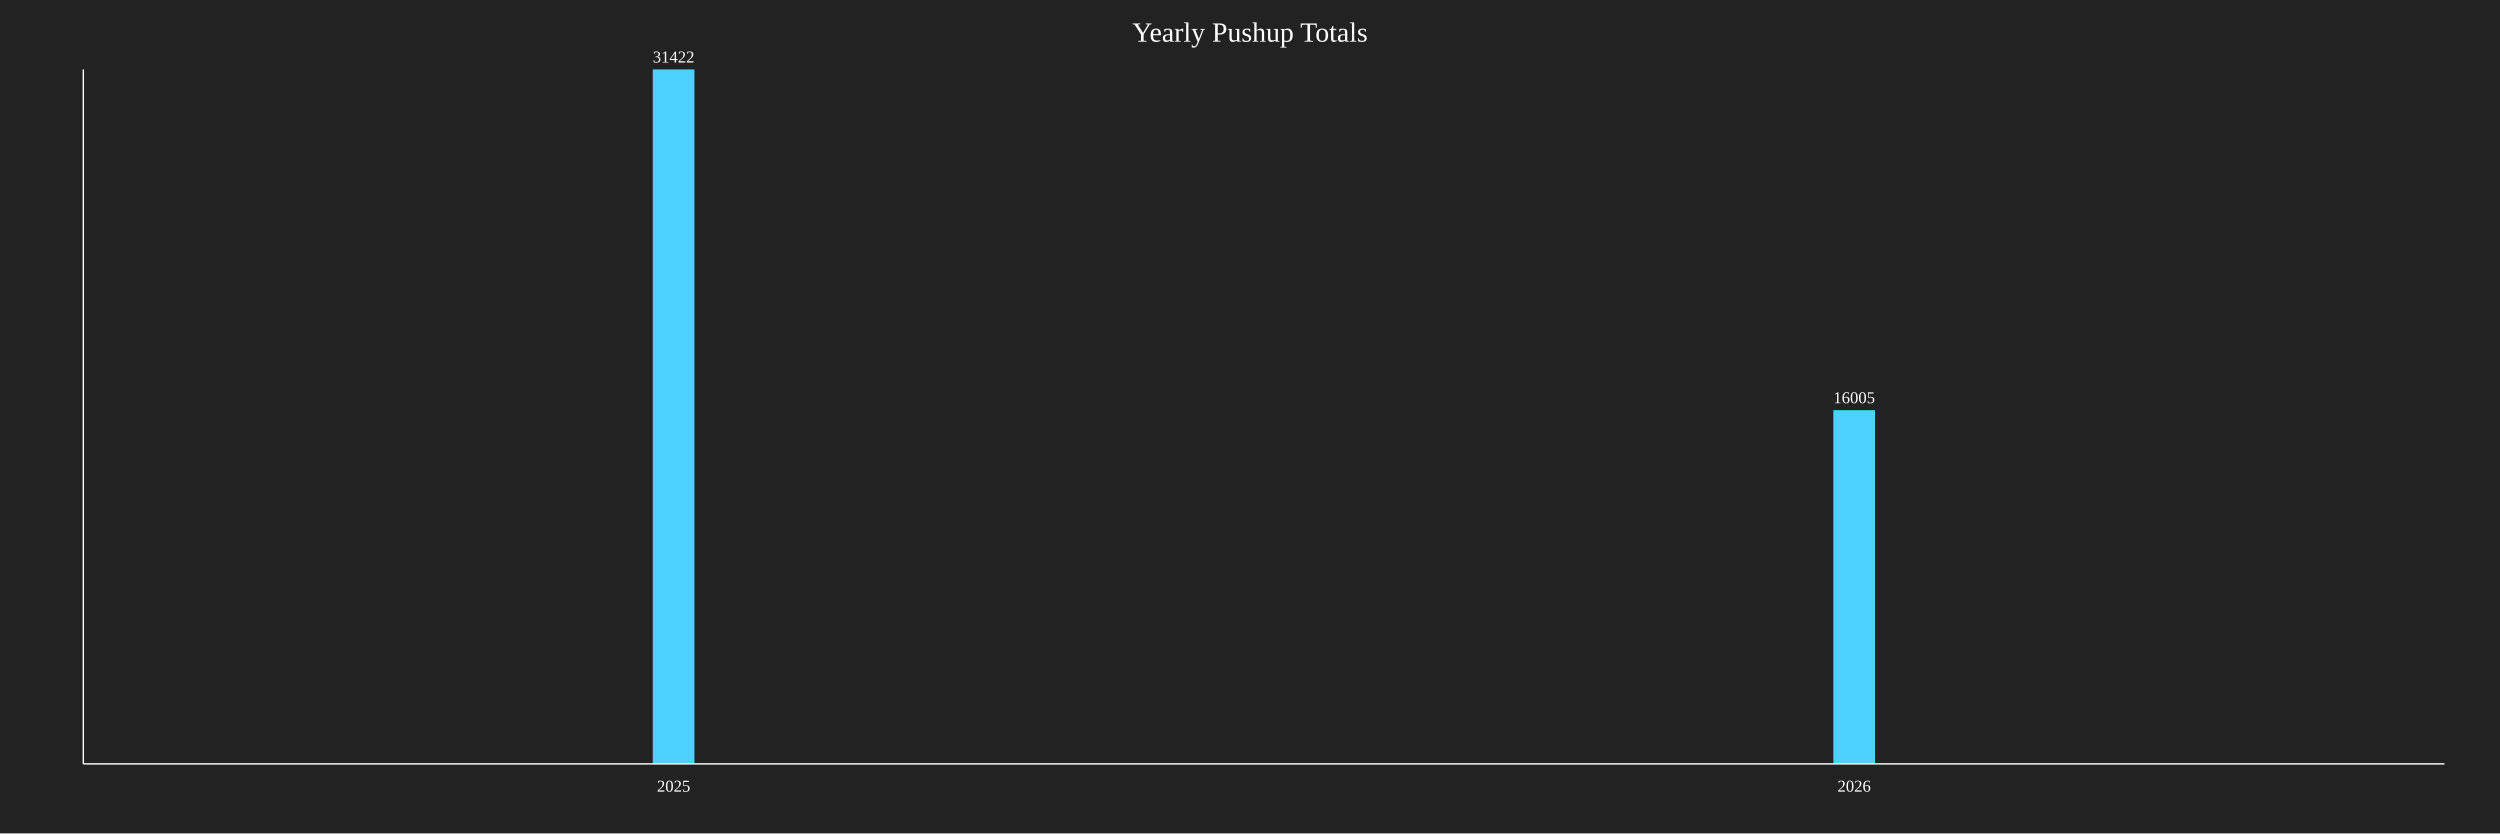
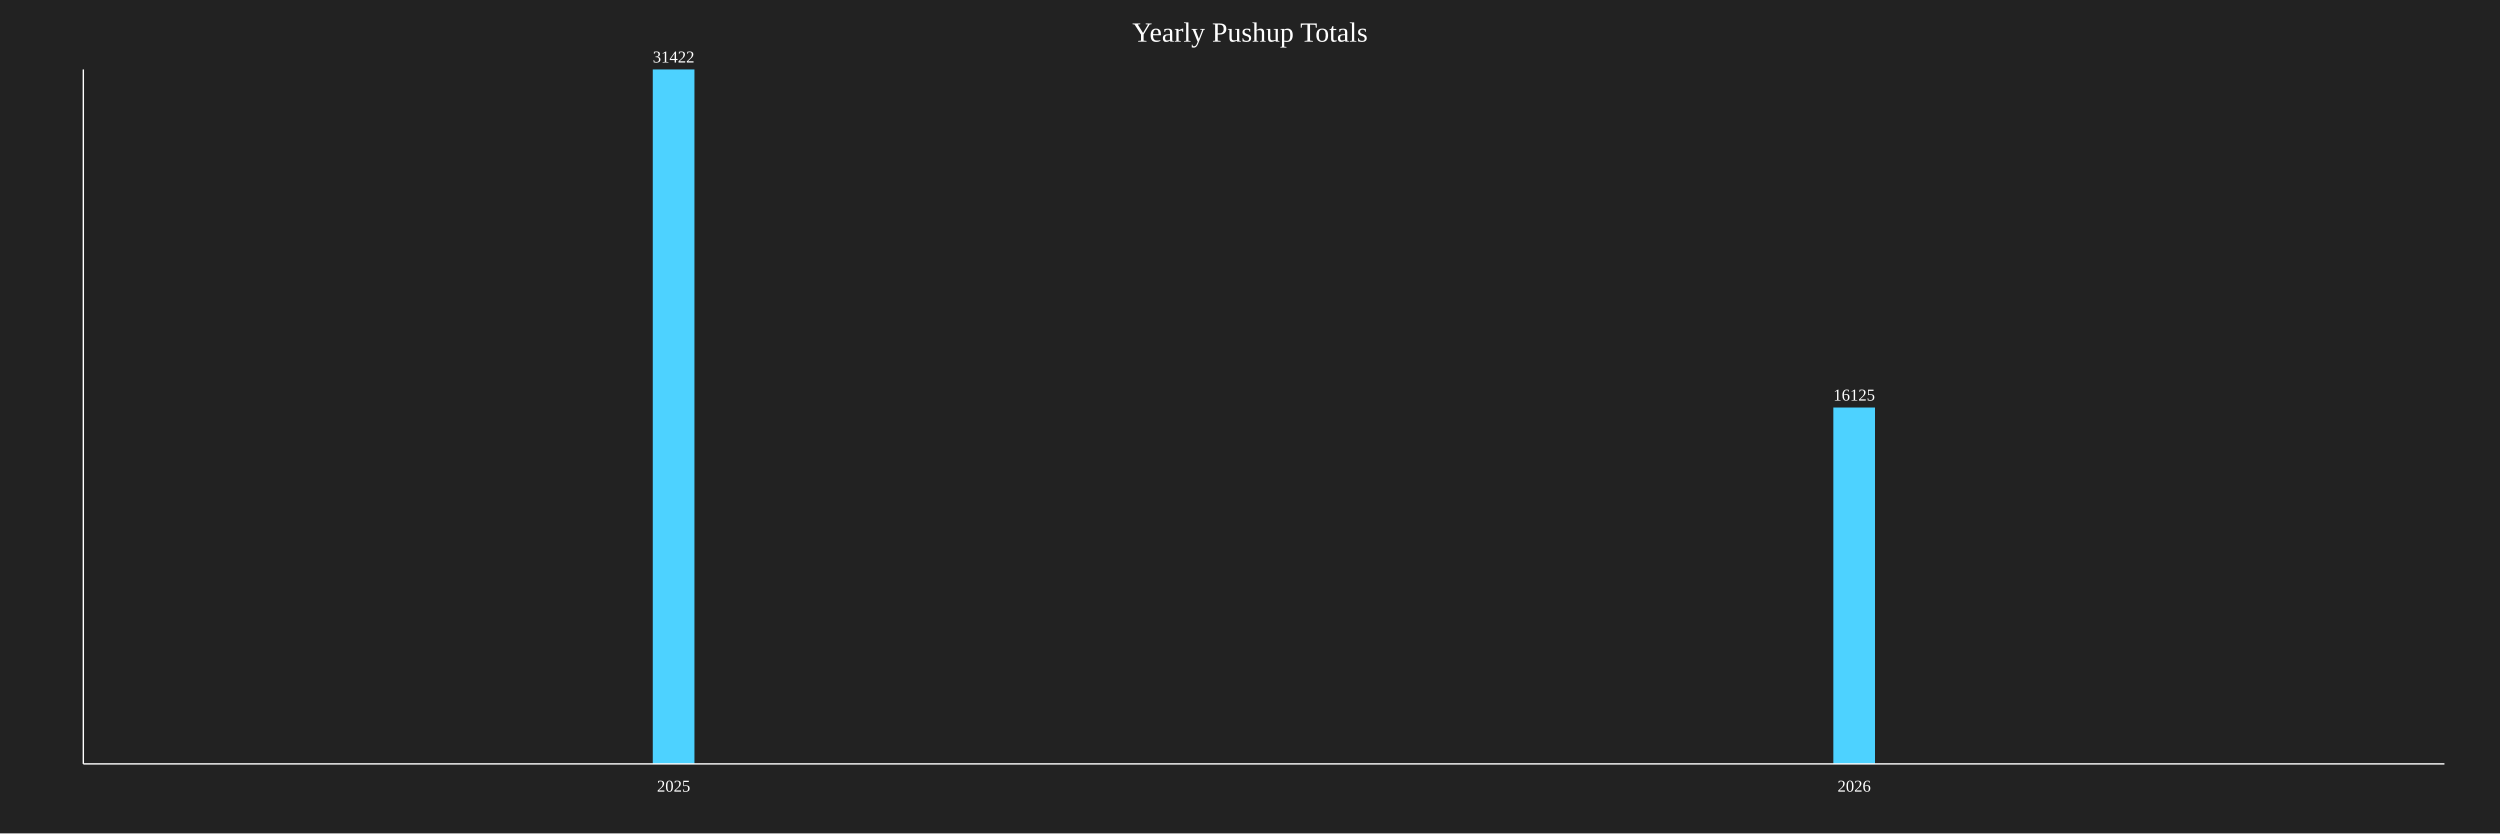
<svg xmlns="http://www.w3.org/2000/svg" baseProfile="full" height="600" version="1.1" width="1800">
  <defs />
  <rect fill="#222222" height="100%" width="100%" x="0" y="0" />
  <text fill="white" font-size="20" text-anchor="middle" x="900.0" y="30">Yearly Pushup Totals</text>
  <rect fill="#4DD2FF" height="500.0" width="30" x="470.0" y="50.0" />
  <text fill="white" font-size="12" text-anchor="middle" x="485.0" y="45.0">31422</text>
  <text fill="white" font-size="12" text-anchor="middle" x="485.0" y="570">2025</text>
-   <rect fill="#4DD2FF" height="254.678" width="30" x="1320.0" y="295.322" />
-   <text fill="white" font-size="12" text-anchor="middle" x="1335.0" y="290.322">16005</text>
+   <rect fill="#4DD2FF" height="256.588" width="30" x="1320.0" y="293.412" />
+   <text fill="white" font-size="12" text-anchor="middle" x="1335.0" y="288.412">16125</text>
  <text fill="white" font-size="12" text-anchor="middle" x="1335.0" y="570">2026</text>
  <line stroke="white" x1="60" x2="60" y1="50" y2="550" />
  <line stroke="white" x1="60" x2="1760" y1="550" y2="550" />
</svg>
